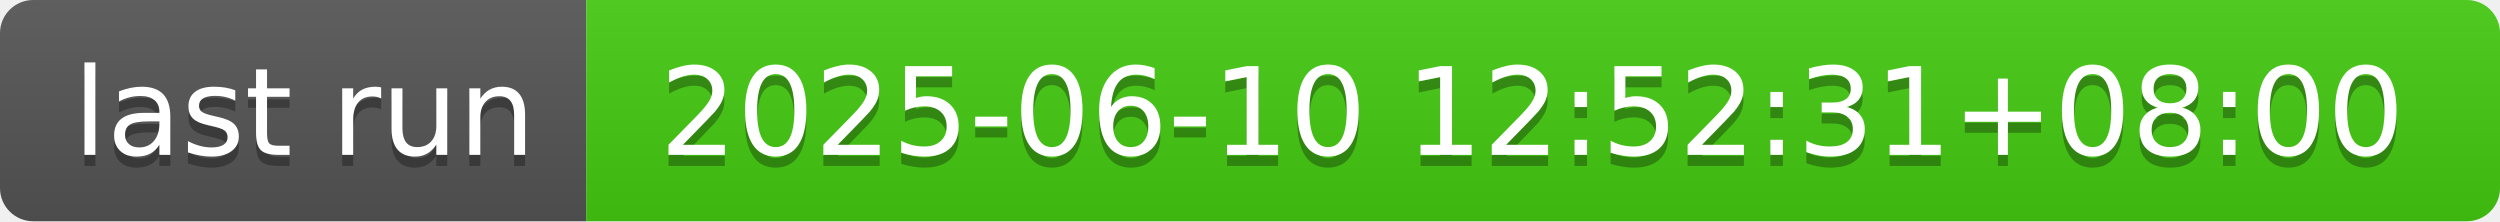
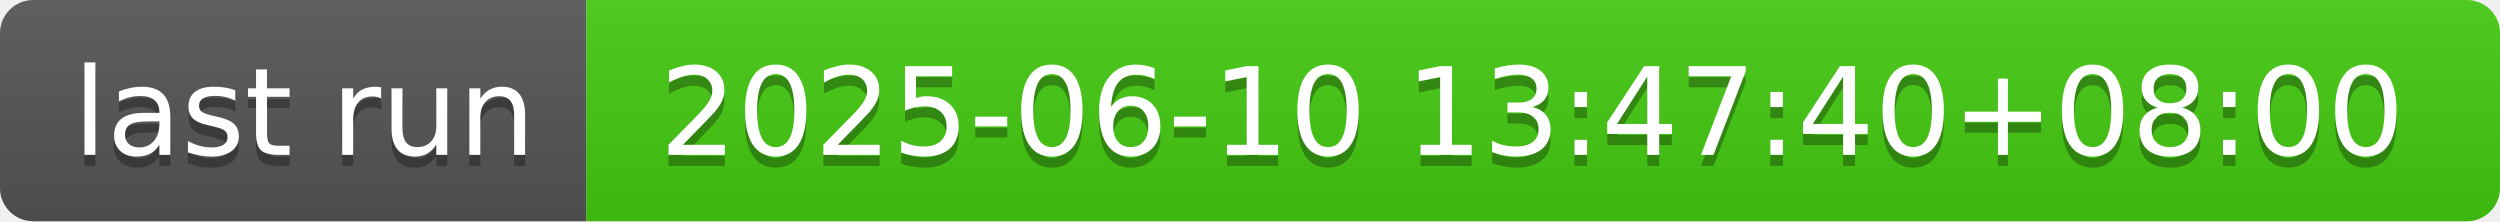
- <svg xmlns="http://www.w3.org/2000/svg" width="226" height="20" role="img" aria-label="last run: 2025-06-10 12:52:31+08:00">
+ <svg xmlns="http://www.w3.org/2000/svg" width="226" height="20" role="img" aria-label="last run: 2025-06-10 13:47:40+08:00">
  <linearGradient id="s" x2="0" y2="100%">
    <stop offset="0" stop-color="#bbb" stop-opacity=".1" />
    <stop offset="1" stop-opacity=".1" />
  </linearGradient>
  <clipPath id="r">
    <rect width="226" height="20" rx="3" fill="#fff" />
  </clipPath>
  <g clip-path="url(#r)">
    <rect width="53" height="20" fill="#555" />
    <rect x="53" width="173" height="20" fill="#4c1" />
    <rect width="226" height="20" fill="url(#s)" />
  </g>
  <g fill="#fff" text-anchor="middle" font-family="Verdana,Geneva,DejaVu Sans,sans-serif" text-rendering="geometricPrecision" font-size="110">
    <text aria-hidden="true" x="275" y="150" fill="#010101" fill-opacity=".3" transform="scale(.1)" textLength="430">last run</text>
    <text x="275" y="140" transform="scale(.1)" fill="#fff" textLength="430">last run</text>
-     <text aria-hidden="true" x="1385" y="150" fill="#010101" fill-opacity=".3" transform="scale(.1)" textLength="1630">2025-06-10 12:52:31+08:00</text>
-     <text x="1385" y="140" transform="scale(.1)" fill="#fff" textLength="1630">2025-06-10 12:52:31+08:00</text>
+     <text aria-hidden="true" x="1385" y="150" fill="#010101" fill-opacity=".3" transform="scale(.1)" textLength="1630">2025-06-10 13:47:40+08:00</text>
+     <text x="1385" y="140" transform="scale(.1)" fill="#fff" textLength="1630">2025-06-10 13:47:40+08:00</text>
  </g>
</svg>
